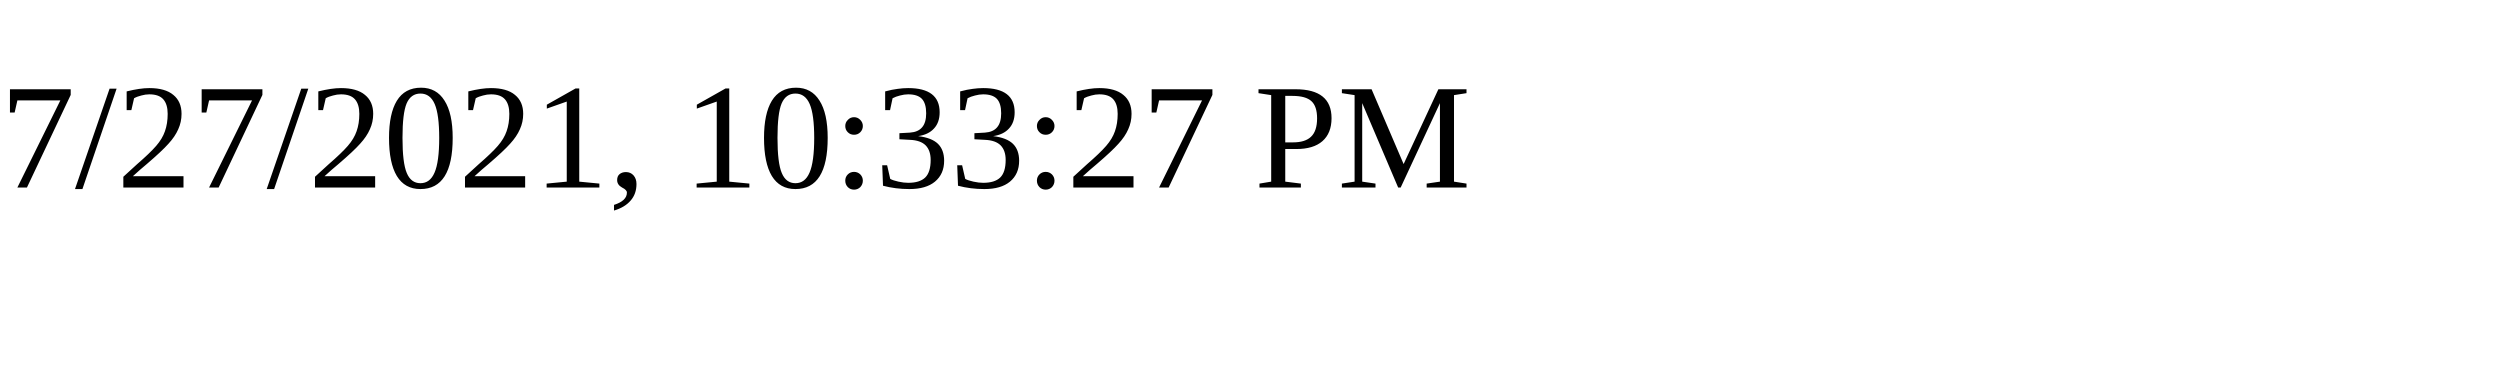
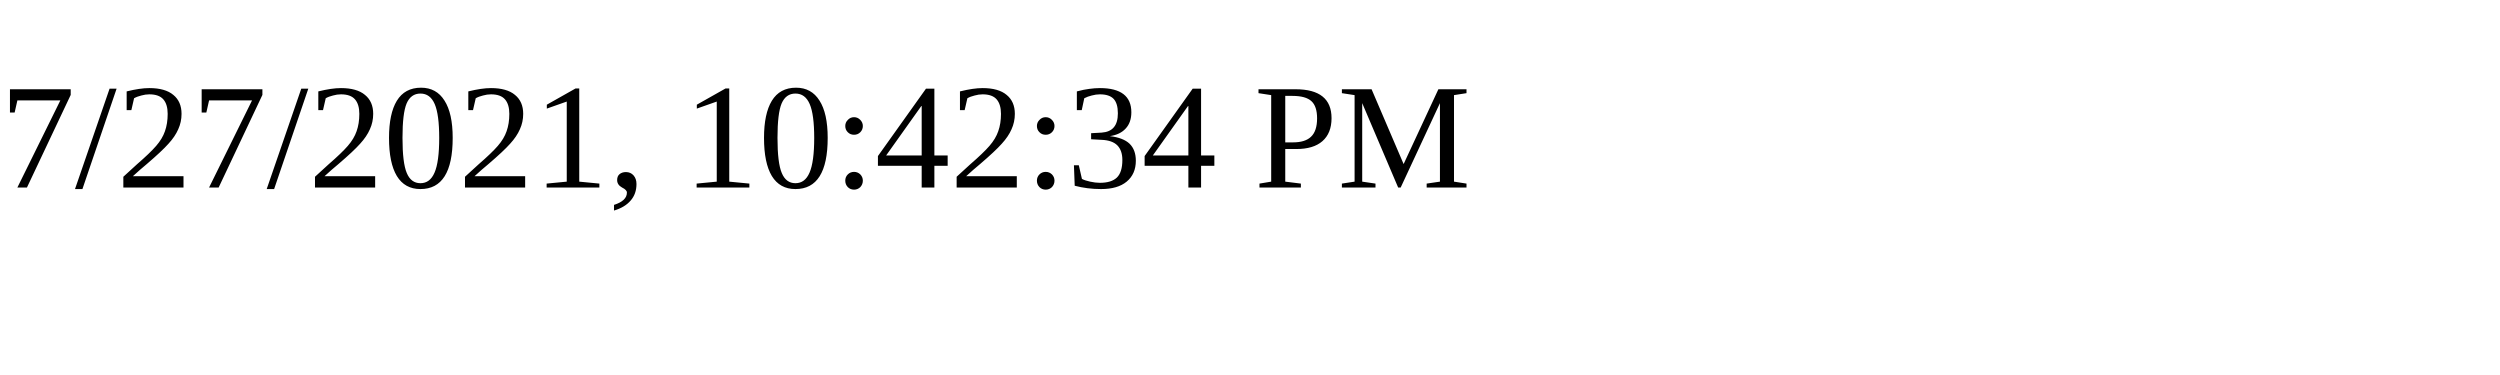
<svg xmlns="http://www.w3.org/2000/svg" height="30" width="200">
-   <text x="0" y="15">7/27/2021, 10:33:27 PM</text>
+   <text x="0" y="15">7/27/2021, 10:42:34 PM</text>
</svg>
